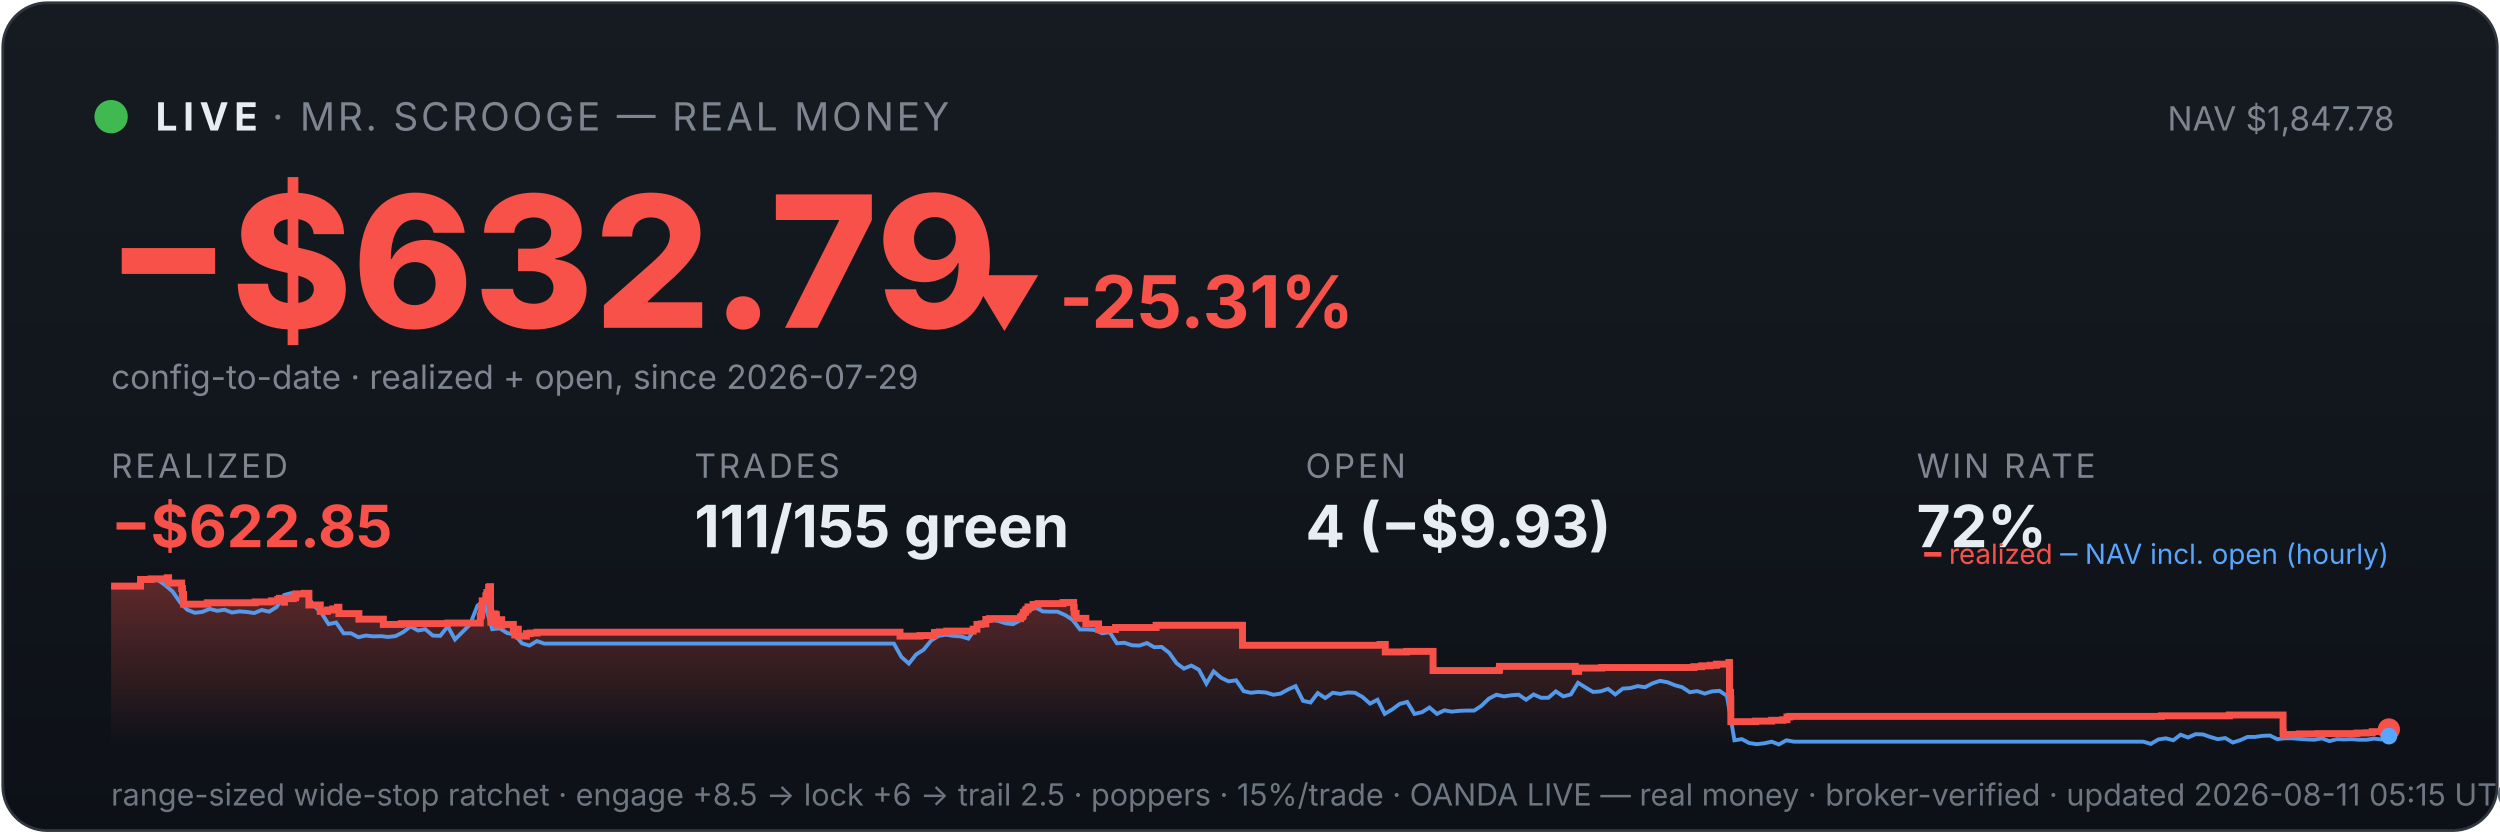
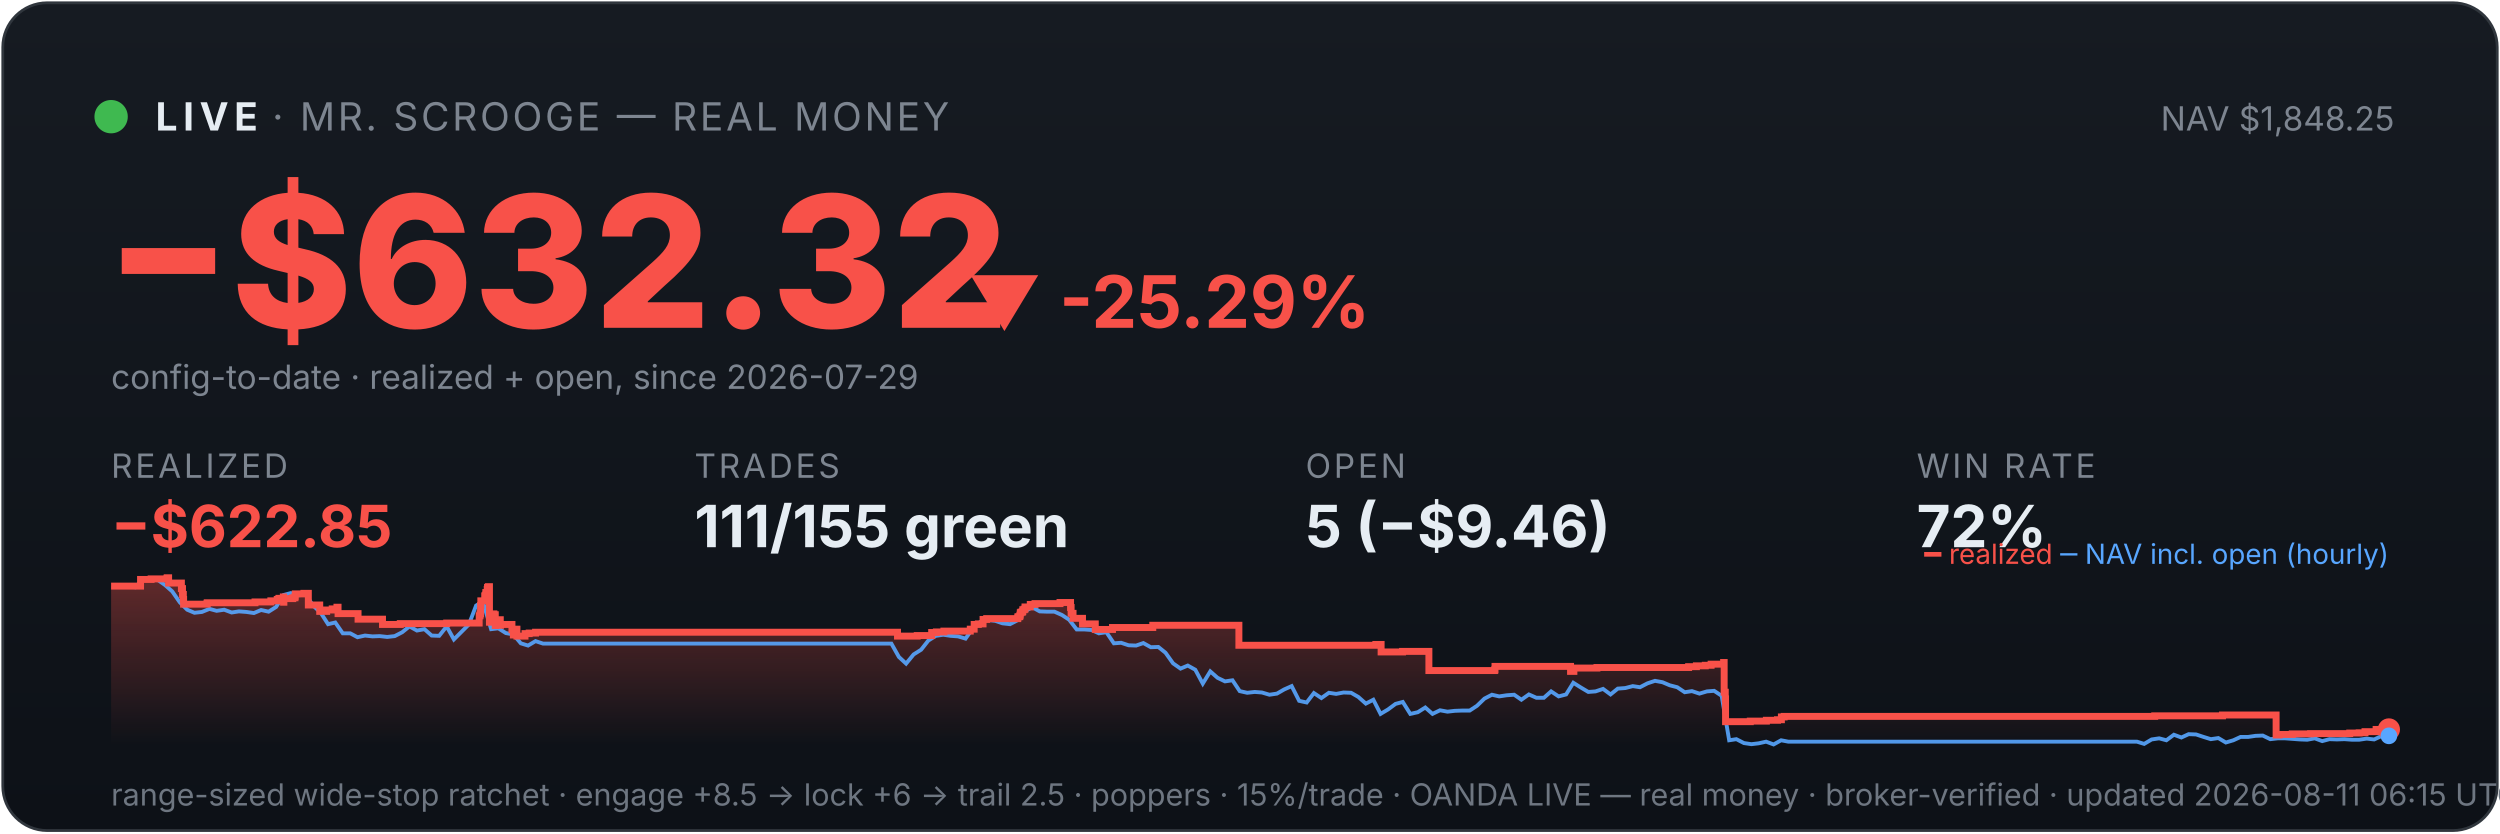
<svg xmlns="http://www.w3.org/2000/svg" viewBox="0 0 900 300" width="100%" font-family="system-ui,-apple-system,sans-serif">
  <defs>
    <linearGradient id="bg" x1="0" y1="0" x2="0" y2="1">
      <stop offset="0" stop-color="#161b22" />
      <stop offset="1" stop-color="#0d1117" />
    </linearGradient>
    <linearGradient id="fill" x1="0" y1="0" x2="0" y2="1">
      <stop offset="0" stop-color="#f85149" stop-opacity="0.35" />
      <stop offset="1" stop-color="#f85149" stop-opacity="0" />
    </linearGradient>
  </defs>
  <rect x="1" y="1" width="898" height="298" rx="16" fill="url(#bg)" stroke="#30363d" />
  <circle cx="40" cy="42" r="6" fill="#3fb950" />
  <text x="56" y="47" font-size="14" font-weight="700" fill="#e6edf3" letter-spacing="2">LIVE</text>
  <text x="98" y="47" font-size="14" fill="#7d8590" letter-spacing="1">· MR. SCROOGE — REAL MONEY</text>
-   <text x="862" y="47" font-size="12" fill="#7d8590" text-anchor="end">NAV $1,847.78</text>
-   <text x="38" y="118" font-size="66" font-weight="800" fill="#f85149">−$632.79</text>
-   <text x="348" y="118" font-size="26" font-weight="700" fill="#f85149">▼ -25.31%</text>
+   <text x="862" y="47" font-size="12" fill="#7d8590" text-anchor="end">NAV $1,848.25</text>
+   <text x="38" y="118" font-size="66" font-weight="800" fill="#f85149">−$632.32</text>
+   <text x="348" y="118" font-size="26" font-weight="700" fill="#f85149">▼ -25.29%</text>
  <text x="40" y="140" font-size="12" fill="#7d8590">config-to-date · realized + open, since 2026-07-29</text>
  <text x="40" y="172" font-family="system-ui,-apple-system,sans-serif" font-size="12" fill="#7d8590" letter-spacing="1">REALIZED</text>
  <text x="40" y="197" font-family="system-ui,-apple-system,sans-serif" font-size="21" font-weight="700" fill="#f85149">−$622.85</text>
  <text x="250" y="172" font-family="system-ui,-apple-system,sans-serif" font-size="12" fill="#7d8590" letter-spacing="1">TRADES</text>
  <text x="250" y="197" font-family="system-ui,-apple-system,sans-serif" font-size="21" font-weight="700" fill="#e6edf3">111/155 green</text>
  <text x="470" y="172" font-family="system-ui,-apple-system,sans-serif" font-size="12" fill="#7d8590" letter-spacing="1">OPEN</text>
-   <text x="470" y="197" font-family="system-ui,-apple-system,sans-serif" font-size="21" font-weight="700" fill="#e6edf3">4 (−$9.93)</text>
+   <text x="470" y="197" font-family="system-ui,-apple-system,sans-serif" font-size="21" font-weight="700" fill="#e6edf3">5 (−$9.46)</text>
  <text x="690" y="172" font-family="system-ui,-apple-system,sans-serif" font-size="12" fill="#7d8590" letter-spacing="1">WIN RATE</text>
  <text x="690" y="197" font-family="system-ui,-apple-system,sans-serif" font-size="21" font-weight="700" fill="#e6edf3">72%</text>
-   <polygon points="40,268 40.0,211.0 50.6,211.0 50.6,208.6 54.4,208.6 54.4,208.4 60.2,208.4 60.2,208.2 60.2,208.2 60.2,208.0 60.7,208.0 60.7,209.9 65.4,209.9 65.4,211.9 65.7,211.9 65.7,214.0 66.1,214.0 66.1,215.8 66.1,215.8 66.1,217.5 74.6,217.5 74.6,217.3 74.7,217.3 74.7,217.0 91.9,217.0 91.9,216.7 97.7,216.7 97.7,216.3 100.0,216.3 100.0,215.8 100.6,215.8 100.6,215.4 102.3,215.4 102.3,214.9 102.3,214.9 102.3,216.8 102.4,216.8 102.4,215.5 105.6,215.5 105.6,215.2 106.4,215.2 106.4,214.7 106.5,214.7 106.5,213.8 109.6,213.8 109.6,213.6 111.2,213.6 111.2,215.5 111.2,215.5 111.2,217.8 115.3,217.8 115.3,220.1 117.9,220.1 117.9,219.6 119.8,219.6 119.8,219.2 121.5,219.2 121.5,218.6 122.0,218.6 122.0,218.2 122.0,218.2 122.0,220.9 129.2,220.9 129.2,222.9 138.0,222.9 138.0,224.8 144.5,224.8 144.5,224.5 161.2,224.5 161.2,224.3 172.9,224.3 172.9,223.1 172.9,223.1 172.9,222.7 172.9,222.7 172.9,221.7 173.3,221.7 173.3,221.0 173.4,221.0 173.4,218.0 173.6,218.0 173.6,216.3 174.9,216.3 174.9,215.3 174.9,215.3 174.9,214.5 175.2,214.5 175.2,214.2 175.3,214.2 175.3,213.3 175.9,213.3 175.9,212.2 175.9,212.2 175.9,211.5 176.2,211.5 176.2,211.2 176.6,211.2 176.6,214.0 176.6,214.0 176.6,217.3 176.6,217.3 176.6,220.6 176.7,220.6 176.7,224.0 177.1,224.0 177.1,222.0 177.2,222.0 177.2,221.7 177.8,221.7 177.8,221.5 178.0,221.5 178.0,221.0 178.2,221.0 178.2,222.9 178.2,222.9 178.2,221.8 178.4,221.8 178.4,221.7 178.6,221.7 178.6,221.3 178.7,221.3 178.7,223.3 178.8,223.3 178.8,225.2 178.8,225.2 178.8,224.9 179.1,224.9 179.1,225.0 179.3,225.0 179.3,224.7 179.3,224.7 179.3,224.3 179.6,224.3 179.6,223.6 179.6,223.6 179.6,223.4 179.7,223.4 179.7,223.1 180.6,223.1 180.6,225.1 180.7,225.1 180.7,224.8 184.8,224.8 184.8,226.7 185.3,226.7 185.3,228.6 185.4,228.6 185.4,227.6 185.5,227.6 185.5,226.9 185.9,226.9 185.9,226.5 186.6,226.5 186.6,229.0 189.5,229.0 189.5,228.1 190.9,228.1 190.9,227.9 193.3,227.9 193.3,227.6 324.0,227.6 324.0,229.0 331.2,229.0 331.2,228.8 336.4,228.8 336.4,227.7 338.1,227.7 338.1,227.5 340.8,227.5 340.8,227.2 350.3,227.2 350.3,226.7 350.4,226.7 350.4,226.5 351.7,226.5 351.7,224.8 353.2,224.8 353.2,224.6 354.9,224.6 354.9,223.0 356.2,223.0 356.2,222.7 367.4,222.7 367.4,222.2 367.6,222.2 367.6,222.0 368.1,222.0 368.1,221.7 368.2,221.7 368.2,221.4 368.4,221.4 368.4,220.6 368.6,220.6 368.6,220.4 369.1,220.4 369.1,220.2 369.2,220.2 369.2,219.9 369.3,219.9 369.3,219.5 369.8,219.5 369.8,219.3 370.1,219.3 370.1,218.8 370.1,218.8 370.1,218.5 371.9,218.5 371.9,218.3 371.9,218.3 371.9,217.8 371.9,217.8 371.9,217.6 373.7,217.6 373.7,217.3 382.7,217.3 382.7,216.9 386.5,216.9 386.5,218.9 386.5,218.9 386.5,218.7 386.7,218.7 386.7,220.8 387.4,220.8 387.4,222.6 390.9,222.6 390.9,224.6 395.5,224.6 395.5,226.6 401.6,226.6 401.6,225.9 416.2,225.9 416.2,225.1 447.3,225.1 447.3,232.3 496.8,232.3 496.8,232.0 498.7,232.0 498.7,234.7 506.4,234.7 506.4,234.5 515.9,234.5 515.9,241.4 539.6,241.4 539.6,241.2 539.8,241.2 539.8,239.9 567.1,239.9 567.1,241.7 568.3,241.7 568.3,240.5 576.6,240.5 576.6,240.3 609.8,240.3 609.8,240.0 612.6,240.0 612.6,239.7 615.7,239.7 615.7,239.5 617.9,239.5 617.9,239.1 622.4,239.1 622.4,238.5 622.6,238.5 622.6,241.1 622.6,241.1 622.6,249.2 623.0,249.2 623.0,251.6 623.1,251.6 623.1,259.8 632.0,259.8 632.0,259.6 637.8,259.6 637.8,259.3 641.8,259.3 641.8,259.1 643.3,259.1 643.3,258.5 643.3,258.5 643.3,258.1 644.3,258.1 644.3,257.9 778.1,257.9 778.1,257.7 802.6,257.7 802.6,257.4 821.9,257.4 821.9,261.9 821.9,261.9 821.9,262.5 821.9,262.5 821.9,263.2 821.9,263.2 821.9,263.5 821.9,263.5 821.9,263.6 822.0,263.6 822.0,264.6 823.1,264.6 823.1,264.4 827.7,264.4 827.7,264.2 834.4,264.2 834.4,264.1 848.5,264.1 848.5,263.9 851.9,263.9 851.9,263.8 854.0,263.8 854.0,263.4 858.0,263.4 858.0,262.6 860.0,262.6 860.0,262.6 860,268" fill="url(#fill)" />
-   <polyline points="40.6,211.0 40.7,211.0 43.3,211.0 43.8,211.0 46.0,211.1 48.7,211.4 51.4,208.7 54.1,208.2 56.7,208.7 59.4,210.6 62.1,212.9 64.8,216.8 67.4,219.5 70.1,220.6 72.8,220.3 75.5,219.2 78.2,219.9 80.8,219.5 83.5,220.5 86.2,220.1 88.9,220.3 91.5,220.7 94.2,219.6 96.9,220.2 99.6,218.5 102.3,214.2 104.9,213.5 107.6,214.3 110.3,214.1 113.0,218.0 115.6,220.5 118.3,224.7 121.0,224.1 123.7,228.0 126.4,228.0 129.0,229.4 131.7,228.8 134.4,229.1 137.1,229.0 139.7,229.3 142.4,229.0 145.1,227.6 147.8,225.5 150.5,227.0 153.1,226.5 155.8,228.8 158.5,228.9 161.2,225.5 163.8,230.2 166.5,227.5 169.2,224.8 171.9,218.0 173.8,216.8 174.5,217.5 177.2,226.5 179.9,226.2 182.6,227.9 185.3,228.4 187.9,231.6 190.6,232.4 193.3,230.8 196.0,231.7 198.6,231.7 201.3,231.7 204.0,231.7 206.7,231.7 209.4,231.7 212.0,231.7 214.7,231.7 217.4,231.7 220.1,231.7 222.7,231.7 225.4,231.7 228.1,231.7 230.8,231.7 233.5,231.7 236.1,231.7 238.8,231.7 241.5,231.7 244.2,231.7 246.8,231.7 249.5,231.7 252.2,231.7 254.9,231.7 257.6,231.7 260.2,231.7 262.9,231.7 265.6,231.7 268.3,231.7 270.9,231.7 273.6,231.7 276.3,231.7 279.0,231.7 281.7,231.7 284.3,231.7 287.0,231.7 289.7,231.7 292.4,231.7 295.0,231.7 297.7,231.7 300.4,231.7 303.1,231.7 305.7,231.7 308.4,231.7 311.1,231.7 313.8,231.7 316.5,231.7 319.1,231.7 321.8,231.7 324.5,236.5 327.2,238.9 329.8,235.6 332.5,233.9 335.2,230.6 337.9,228.9 340.6,228.5 343.2,228.9 345.9,229.1 348.6,229.9 351.3,226.1 353.9,223.9 356.6,223.2 359.3,223.5 362.0,224.4 364.7,224.7 367.3,223.3 370.0,220.1 372.7,218.6 375.4,220.1 378.0,220.2 380.7,220.2 383.4,221.4 386.1,223.1 388.8,226.6 391.4,226.6 394.1,226.8 396.8,228.0 399.5,227.6 402.1,231.6 404.8,231.4 407.5,232.3 410.2,232.4 412.9,231.5 415.5,233.0 418.2,232.9 420.9,235.0 423.6,238.8 426.2,240.7 428.9,239.6 431.6,241.1 434.3,246.1 436.9,241.7 439.6,244.0 442.3,245.3 445.0,244.9 447.7,248.8 450.3,249.4 453.0,249.1 455.7,249.3 458.4,250.1 461.0,249.7 463.7,248.2 466.4,247.0 469.1,252.3 471.8,252.9 474.4,249.5 477.1,251.3 479.8,249.4 482.5,249.8 485.1,249.3 487.8,249.4 490.5,250.9 493.2,253.3 495.9,251.9 498.5,257.0 501.2,255.4 503.9,253.4 506.6,252.7 509.2,257.0 511.9,256.4 514.6,254.7 517.3,257.0 520.0,255.7 522.6,256.2 525.3,255.9 528.0,255.8 530.7,255.8 533.3,254.1 536.0,251.5 538.7,250.1 541.4,250.7 544.0,250.3 546.7,250.1 549.4,251.9 552.1,250.0 554.8,251.2 557.4,251.2 560.1,248.9 562.8,250.7 565.5,250.0 568.1,245.8 570.8,247.5 573.5,249.1 576.2,248.9 578.9,248.0 581.5,250.0 584.2,247.9 586.9,247.7 589.6,247.0 592.2,247.4 594.9,246.0 597.6,245.1 600.3,245.6 603.0,246.7 605.6,247.4 608.3,249.2 611.0,248.8 613.7,249.7 616.3,248.9 619.0,248.7 621.7,250.5 624.4,266.5 627.1,266.1 629.7,267.5 632.4,267.9 635.1,267.6 637.8,267.0 640.4,268.0 643.1,266.5 645.8,267.0 648.5,267.0 651.2,267.0 653.8,267.0 656.5,267.0 659.2,267.0 661.9,267.0 664.5,267.0 667.2,267.0 669.9,267.0 672.6,267.0 675.2,267.0 677.9,267.0 680.6,267.0 683.3,267.0 686.0,267.0 688.6,267.0 691.3,267.0 694.0,267.0 696.7,267.0 699.3,267.0 702.0,267.0 704.7,267.0 707.4,267.0 710.1,267.0 712.7,267.0 715.4,267.0 718.1,267.0 720.8,267.0 723.4,267.0 726.1,267.0 728.8,267.0 731.5,267.0 734.2,267.0 736.8,267.0 739.5,267.0 742.2,267.0 744.9,267.0 747.5,267.0 750.2,267.0 752.9,267.0 755.6,267.0 758.3,267.0 760.9,267.0 763.6,267.0 766.3,267.0 769.0,267.0 771.6,267.0 774.3,267.8 777.0,266.2 779.7,265.8 782.4,266.5 785.0,264.5 787.7,265.5 790.4,264.3 793.1,264.4 795.7,265.3 798.4,266.1 801.1,265.7 803.8,267.3 806.4,266.5 809.1,265.3 811.8,265.3 814.5,264.9 817.2,264.8 819.8,266.1 822.5,265.8 825.2,265.8 827.9,266.0 830.5,266.2 833.2,266.3 835.9,265.8 838.6,266.8 841.3,266.1 843.9,266.2 846.6,266.1 849.3,266.3 852.0,266.3 854.6,265.9 857.3,266.2 860.0,265.0" fill="none" stroke="#58a6ff" stroke-width="1.4" opacity="0.9" />
-   <polyline points="40.0,211.0 50.6,211.0 50.6,208.6 54.4,208.6 54.4,208.4 60.2,208.4 60.2,208.2 60.2,208.2 60.2,208.0 60.7,208.0 60.7,209.9 65.4,209.9 65.4,211.9 65.7,211.9 65.7,214.0 66.1,214.0 66.1,215.8 66.1,215.8 66.1,217.5 74.6,217.5 74.6,217.3 74.7,217.3 74.7,217.0 91.9,217.0 91.9,216.7 97.7,216.7 97.7,216.3 100.0,216.3 100.0,215.8 100.6,215.8 100.6,215.4 102.3,215.4 102.3,214.9 102.3,214.9 102.3,216.8 102.4,216.8 102.4,215.5 105.6,215.5 105.6,215.2 106.4,215.2 106.4,214.7 106.5,214.7 106.5,213.8 109.6,213.8 109.6,213.6 111.2,213.6 111.2,215.5 111.2,215.5 111.2,217.8 115.3,217.8 115.3,220.1 117.9,220.1 117.9,219.6 119.8,219.6 119.8,219.2 121.5,219.2 121.5,218.6 122.0,218.6 122.0,218.2 122.0,218.2 122.0,220.9 129.2,220.9 129.2,222.9 138.0,222.9 138.0,224.8 144.5,224.8 144.5,224.5 161.2,224.5 161.2,224.3 172.9,224.3 172.9,223.1 172.9,223.1 172.9,222.7 172.9,222.7 172.9,221.7 173.3,221.7 173.3,221.0 173.4,221.0 173.4,218.0 173.6,218.0 173.6,216.3 174.9,216.3 174.9,215.3 174.9,215.3 174.9,214.5 175.2,214.5 175.2,214.2 175.3,214.2 175.3,213.3 175.9,213.3 175.9,212.2 175.9,212.2 175.9,211.5 176.2,211.5 176.2,211.2 176.6,211.2 176.6,214.0 176.6,214.0 176.6,217.3 176.6,217.3 176.6,220.6 176.7,220.6 176.7,224.0 177.1,224.0 177.1,222.0 177.2,222.0 177.2,221.7 177.8,221.7 177.8,221.5 178.0,221.5 178.0,221.0 178.2,221.0 178.2,222.9 178.2,222.9 178.2,221.8 178.4,221.8 178.4,221.7 178.6,221.7 178.6,221.3 178.7,221.3 178.7,223.3 178.8,223.3 178.8,225.2 178.8,225.2 178.8,224.9 179.1,224.9 179.1,225.0 179.3,225.0 179.3,224.7 179.3,224.7 179.3,224.3 179.6,224.3 179.6,223.6 179.6,223.6 179.6,223.4 179.7,223.4 179.7,223.1 180.6,223.1 180.6,225.1 180.7,225.1 180.7,224.8 184.8,224.8 184.8,226.7 185.3,226.7 185.3,228.6 185.4,228.6 185.4,227.6 185.5,227.6 185.5,226.9 185.9,226.9 185.9,226.5 186.6,226.5 186.6,229.0 189.5,229.0 189.5,228.1 190.9,228.1 190.9,227.9 193.3,227.9 193.3,227.6 324.0,227.6 324.0,229.0 331.2,229.0 331.2,228.8 336.4,228.8 336.4,227.7 338.1,227.7 338.1,227.5 340.8,227.5 340.8,227.2 350.3,227.2 350.3,226.7 350.4,226.7 350.4,226.5 351.7,226.5 351.7,224.8 353.2,224.8 353.2,224.6 354.9,224.6 354.9,223.0 356.2,223.0 356.2,222.7 367.4,222.7 367.4,222.2 367.6,222.2 367.6,222.0 368.1,222.0 368.1,221.7 368.2,221.7 368.2,221.4 368.4,221.4 368.4,220.6 368.6,220.6 368.6,220.4 369.1,220.4 369.1,220.2 369.2,220.2 369.2,219.9 369.3,219.9 369.3,219.5 369.8,219.5 369.8,219.3 370.1,219.3 370.1,218.8 370.1,218.8 370.1,218.5 371.9,218.5 371.9,218.3 371.9,218.3 371.9,217.8 371.9,217.8 371.9,217.6 373.7,217.6 373.7,217.3 382.7,217.3 382.7,216.9 386.5,216.9 386.5,218.9 386.5,218.9 386.5,218.7 386.7,218.7 386.7,220.8 387.4,220.8 387.4,222.6 390.9,222.6 390.9,224.6 395.5,224.6 395.5,226.6 401.6,226.6 401.6,225.9 416.2,225.9 416.2,225.1 447.3,225.1 447.3,232.3 496.8,232.3 496.8,232.0 498.7,232.0 498.7,234.7 506.4,234.7 506.4,234.5 515.9,234.5 515.9,241.4 539.6,241.4 539.6,241.2 539.8,241.2 539.8,239.9 567.1,239.9 567.1,241.7 568.3,241.7 568.3,240.5 576.6,240.5 576.6,240.3 609.8,240.3 609.8,240.0 612.6,240.0 612.6,239.7 615.7,239.7 615.7,239.5 617.9,239.5 617.9,239.1 622.4,239.1 622.4,238.5 622.6,238.5 622.6,241.1 622.6,241.1 622.6,249.2 623.0,249.2 623.0,251.6 623.1,251.6 623.1,259.8 632.0,259.8 632.0,259.6 637.8,259.6 637.8,259.3 641.8,259.3 641.8,259.1 643.3,259.1 643.3,258.5 643.3,258.5 643.3,258.1 644.3,258.1 644.3,257.9 778.1,257.9 778.1,257.7 802.6,257.7 802.6,257.4 821.9,257.4 821.9,261.9 821.9,261.9 821.9,262.5 821.9,262.5 821.9,263.2 821.9,263.2 821.9,263.5 821.9,263.5 821.9,263.6 822.0,263.6 822.0,264.6 823.1,264.6 823.1,264.4 827.7,264.4 827.7,264.2 834.4,264.2 834.4,264.1 848.5,264.1 848.5,263.9 851.9,263.9 851.9,263.8 854.0,263.8 854.0,263.4 858.0,263.4 858.0,262.6 860.0,262.6 860.0,262.6" fill="none" stroke="#f85149" stroke-width="2.5" />
+   <polygon points="40,268 40.0,211.0 50.6,211.0 50.6,208.6 54.4,208.6 54.4,208.4 60.1,208.4 60.1,208.2 60.2,208.2 60.2,208.0 60.7,208.0 60.7,209.9 65.3,209.9 65.3,211.9 65.7,211.9 65.7,214.0 66.0,214.0 66.0,215.8 66.1,215.8 66.1,217.5 74.5,217.5 74.5,217.3 74.6,217.3 74.6,217.0 91.8,217.0 91.8,216.7 97.5,216.7 97.5,216.3 99.8,216.3 99.8,215.8 100.4,215.8 100.4,215.4 102.0,215.4 102.0,214.9 102.1,214.9 102.1,216.8 102.2,216.8 102.2,215.5 105.4,215.5 105.4,215.2 106.2,215.2 106.2,214.7 106.3,214.7 106.3,213.8 109.4,213.8 109.4,213.6 111.0,213.6 111.0,215.5 111.0,215.5 111.0,217.8 115.1,217.8 115.1,220.1 117.6,220.1 117.6,219.6 119.6,219.6 119.6,219.2 121.3,219.2 121.3,218.6 121.7,218.6 121.7,218.2 121.7,218.2 121.7,220.9 128.9,220.9 128.9,222.9 137.7,222.9 137.7,224.8 144.1,224.8 144.1,224.5 160.8,224.5 160.8,224.3 172.5,224.3 172.5,223.1 172.5,223.1 172.5,222.7 172.5,222.7 172.5,221.7 172.8,221.7 172.8,221.0 173.0,221.0 173.0,218.0 173.1,218.0 173.1,216.3 174.5,216.3 174.5,215.3 174.5,215.3 174.5,214.5 174.8,214.5 174.8,214.2 174.9,214.2 174.9,213.3 175.4,213.3 175.4,212.2 175.5,212.2 175.5,211.5 175.8,211.5 175.8,211.2 176.2,211.2 176.2,214.0 176.2,214.0 176.2,217.3 176.2,217.3 176.2,220.6 176.2,220.6 176.2,224.0 176.7,224.0 176.7,222.0 176.8,222.0 176.8,221.7 177.3,221.7 177.3,221.5 177.5,221.5 177.5,221.0 177.8,221.0 177.8,222.9 177.8,222.9 177.8,221.8 177.9,221.8 177.9,221.7 178.2,221.7 178.2,221.3 178.3,221.3 178.3,223.3 178.3,223.3 178.3,225.2 178.4,225.2 178.4,224.9 178.6,224.9 178.6,225.0 178.9,225.0 178.9,224.7 178.9,224.7 178.9,224.3 179.2,224.3 179.2,223.6 179.2,223.6 179.2,223.4 179.2,223.4 179.2,223.1 180.1,223.1 180.1,225.1 180.2,225.1 180.2,224.8 184.3,224.8 184.3,226.7 184.8,226.7 184.8,228.6 184.9,228.6 184.9,227.6 185.1,227.6 185.1,226.9 185.4,226.9 185.4,226.5 186.1,226.5 186.1,229.0 189.0,229.0 189.0,228.1 190.5,228.1 190.5,227.9 192.8,227.9 192.8,227.6 323.1,227.6 323.1,229.0 330.2,229.0 330.2,228.8 335.4,228.8 335.4,227.7 337.1,227.7 337.1,227.5 339.8,227.5 339.8,227.2 349.3,227.2 349.3,226.7 349.3,226.7 349.3,226.5 350.7,226.5 350.7,224.8 352.2,224.8 352.2,224.6 353.9,224.6 353.9,223.0 355.2,223.0 355.2,222.7 366.4,222.7 366.4,222.2 366.5,222.2 366.5,222.0 367.1,222.0 367.1,221.7 367.2,221.7 367.2,221.4 367.3,221.4 367.3,220.6 367.5,220.6 367.5,220.4 368.0,220.4 368.0,220.2 368.2,220.2 368.2,219.9 368.2,219.9 368.2,219.5 368.7,219.5 368.7,219.3 369.0,219.3 369.0,218.8 369.0,218.8 369.0,218.5 370.9,218.5 370.9,218.3 370.9,218.3 370.9,217.8 370.9,217.8 370.9,217.6 372.6,217.6 372.6,217.3 381.6,217.3 381.6,216.9 385.4,216.9 385.4,218.9 385.4,218.9 385.4,218.7 385.6,218.7 385.6,220.8 386.3,220.8 386.3,222.6 389.7,222.6 389.7,224.6 394.3,224.6 394.3,226.6 400.5,226.6 400.5,225.9 415.0,225.9 415.0,225.1 446.0,225.1 446.0,232.3 495.3,232.3 495.3,232.0 497.2,232.0 497.2,234.7 504.9,234.7 504.9,234.5 514.4,234.5 514.4,241.4 538.0,241.4 538.0,241.2 538.2,241.2 538.2,239.9 565.4,239.9 565.4,241.7 566.6,241.7 566.6,240.5 574.9,240.5 574.9,240.3 607.9,240.3 607.9,240.0 610.7,240.0 610.7,239.7 613.9,239.7 613.9,239.5 616.0,239.5 616.0,239.1 620.5,239.1 620.5,238.5 620.7,238.5 620.7,241.1 620.7,241.1 620.7,249.2 621.1,249.2 621.1,251.6 621.2,251.6 621.2,259.8 630.1,259.8 630.1,259.6 635.9,259.6 635.9,259.3 639.9,259.3 639.9,259.1 641.3,259.1 641.3,258.5 641.3,258.5 641.3,258.1 642.3,258.1 642.3,257.9 775.7,257.9 775.7,257.7 800.1,257.7 800.1,257.4 819.4,257.4 819.4,261.9 819.4,261.9 819.4,262.5 819.4,262.5 819.4,263.2 819.4,263.2 819.4,263.5 819.4,263.5 819.4,263.6 819.4,263.6 819.4,264.6 820.5,264.6 820.5,264.4 825.2,264.4 825.2,264.2 831.8,264.2 831.8,264.1 845.9,264.1 845.9,263.9 849.3,263.9 849.3,263.8 851.4,263.8 851.4,263.4 855.4,263.4 855.4,262.6 860.0,262.6 860.0,262.6 860,268" fill="url(#fill)" />
+   <polyline points="40.6,211.0 40.7,211.0 43.3,211.0 43.8,211.0 46.0,211.1 48.7,211.4 51.3,208.7 54.0,208.2 56.7,208.7 59.4,210.6 62.0,212.9 64.7,216.8 67.4,219.5 70.0,220.6 72.7,220.3 75.4,219.2 78.0,219.9 80.7,219.5 83.4,220.5 86.0,220.1 88.7,220.3 91.4,220.7 94.0,219.6 96.7,220.2 99.4,218.5 102.1,214.2 104.7,213.5 107.4,214.3 110.1,214.1 112.7,218.0 115.4,220.5 118.1,224.7 120.7,224.1 123.4,228.0 126.1,228.0 128.7,229.4 131.4,228.8 134.1,229.1 136.7,229.0 139.4,229.3 142.1,229.0 144.8,227.6 147.4,225.5 150.1,227.0 152.8,226.5 155.4,228.8 158.1,228.9 160.8,225.5 163.4,230.2 166.1,227.5 168.8,224.8 171.4,218.0 173.4,216.8 174.1,217.5 176.8,226.5 179.4,226.2 182.1,227.9 184.8,228.4 187.5,231.6 190.1,232.4 192.8,230.8 195.5,231.7 198.1,231.7 200.8,231.7 203.5,231.7 206.1,231.7 208.8,231.7 211.5,231.7 214.1,231.7 216.8,231.7 219.5,231.7 222.1,231.7 224.8,231.7 227.5,231.7 230.2,231.7 232.8,231.7 235.5,231.7 238.2,231.7 240.8,231.7 243.5,231.7 246.2,231.7 248.8,231.7 251.5,231.7 254.2,231.7 256.8,231.7 259.5,231.7 262.2,231.7 264.9,231.7 267.5,231.7 270.2,231.7 272.9,231.7 275.5,231.7 278.2,231.7 280.9,231.7 283.5,231.7 286.2,231.7 288.9,231.7 291.5,231.7 294.2,231.7 296.9,231.7 299.5,231.7 302.2,231.7 304.9,231.7 307.6,231.7 310.2,231.7 312.9,231.7 315.6,231.7 318.2,231.7 320.9,231.7 323.6,236.5 326.2,238.9 328.9,235.6 331.6,233.9 334.2,230.6 336.9,228.9 339.6,228.5 342.2,228.9 344.9,229.1 347.6,229.9 350.3,226.1 352.9,223.9 355.6,223.2 358.3,223.5 360.9,224.4 363.6,224.7 366.3,223.3 368.9,220.1 371.6,218.6 374.3,220.1 376.9,220.2 379.6,220.2 382.3,221.4 384.9,223.1 387.6,226.6 390.3,226.6 393.0,226.8 395.6,228.0 398.3,227.6 401.0,231.6 403.6,231.4 406.3,232.3 409.0,232.4 411.6,231.5 414.3,233.0 417.0,232.9 419.6,235.0 422.3,238.8 425.0,240.7 427.6,239.6 430.3,241.1 433.0,246.1 435.7,241.7 438.3,244.0 441.0,245.3 443.7,244.9 446.3,248.8 449.0,249.4 451.7,249.1 454.3,249.3 457.0,250.1 459.7,249.7 462.3,248.2 465.0,247.0 467.7,252.3 470.4,252.9 473.0,249.5 475.7,251.3 478.4,249.4 481.0,249.8 483.7,249.3 486.4,249.4 489.0,250.9 491.7,253.3 494.4,251.9 497.0,257.0 499.7,255.4 502.4,253.4 505.0,252.7 507.7,257.0 510.4,256.4 513.1,254.7 515.7,257.0 518.4,255.7 521.1,256.2 523.7,255.9 526.4,255.8 529.1,255.8 531.7,254.1 534.4,251.5 537.1,250.1 539.7,250.7 542.4,250.3 545.1,250.1 547.7,251.9 550.4,250.0 553.1,251.2 555.8,251.2 558.4,248.9 561.1,250.7 563.8,250.0 566.4,245.8 569.1,247.5 571.8,249.1 574.4,248.9 577.1,248.0 579.8,250.0 582.4,247.9 585.1,247.7 587.8,247.0 590.4,247.4 593.1,246.0 595.8,245.1 598.5,245.6 601.1,246.7 603.8,247.4 606.5,249.2 609.1,248.8 611.8,249.7 614.5,248.9 617.1,248.7 619.8,250.5 622.5,266.5 625.1,266.1 627.8,267.5 630.5,267.9 633.1,267.6 635.8,267.0 638.5,268.0 641.2,266.5 643.8,267.0 646.5,267.0 649.2,267.0 651.8,267.0 654.5,267.0 657.2,267.0 659.8,267.0 662.5,267.0 665.2,267.0 667.8,267.0 670.5,267.0 673.2,267.0 675.9,267.0 678.5,267.0 681.2,267.0 683.9,267.0 686.5,267.0 689.2,267.0 691.9,267.0 694.5,267.0 697.2,267.0 699.9,267.0 702.5,267.0 705.2,267.0 707.9,267.0 710.5,267.0 713.2,267.0 715.9,267.0 718.6,267.0 721.2,267.0 723.9,267.0 726.6,267.0 729.2,267.0 731.9,267.0 734.6,267.0 737.2,267.0 739.9,267.0 742.6,267.0 745.2,267.0 747.9,267.0 750.6,267.0 753.2,267.0 755.9,267.0 758.6,267.0 761.3,267.0 763.9,267.0 766.6,267.0 769.3,267.0 771.9,267.8 774.6,266.2 777.3,265.8 779.9,266.5 782.6,264.5 785.3,265.5 787.9,264.3 790.6,264.4 793.3,265.3 795.9,266.1 798.6,265.7 801.3,267.3 804.0,266.5 806.6,265.3 809.3,265.3 812.0,264.9 814.6,264.8 817.3,266.1 820.0,265.8 822.6,265.8 825.3,266.0 828.0,266.2 830.6,266.3 833.3,265.8 836.0,266.8 838.6,266.1 841.3,266.2 844.0,266.1 846.7,266.3 849.3,266.3 852.0,265.9 854.7,266.2 857.3,265.0 860.0,264.9" fill="none" stroke="#58a6ff" stroke-width="1.4" opacity="0.9" />
+   <polyline points="40.0,211.0 50.6,211.0 50.6,208.6 54.4,208.6 54.4,208.4 60.1,208.4 60.1,208.2 60.2,208.2 60.2,208.0 60.7,208.0 60.7,209.9 65.3,209.9 65.3,211.9 65.7,211.9 65.7,214.0 66.0,214.0 66.0,215.8 66.1,215.8 66.1,217.5 74.5,217.5 74.5,217.3 74.6,217.3 74.6,217.0 91.8,217.0 91.8,216.7 97.5,216.7 97.5,216.3 99.8,216.3 99.8,215.8 100.4,215.8 100.4,215.4 102.0,215.4 102.0,214.9 102.1,214.9 102.1,216.8 102.2,216.8 102.2,215.5 105.4,215.5 105.4,215.2 106.2,215.2 106.2,214.7 106.3,214.7 106.3,213.8 109.4,213.8 109.4,213.6 111.0,213.6 111.0,215.5 111.0,215.5 111.0,217.8 115.1,217.8 115.1,220.1 117.6,220.1 117.6,219.6 119.6,219.6 119.6,219.2 121.3,219.2 121.3,218.6 121.7,218.6 121.7,218.2 121.7,218.2 121.7,220.9 128.9,220.9 128.9,222.9 137.7,222.9 137.7,224.8 144.1,224.8 144.1,224.5 160.8,224.5 160.8,224.3 172.5,224.3 172.5,223.1 172.5,223.1 172.5,222.7 172.5,222.7 172.5,221.7 172.8,221.7 172.8,221.0 173.0,221.0 173.0,218.0 173.1,218.0 173.1,216.3 174.5,216.3 174.5,215.3 174.5,215.3 174.5,214.5 174.8,214.5 174.8,214.2 174.9,214.2 174.9,213.3 175.4,213.3 175.4,212.2 175.5,212.2 175.5,211.5 175.8,211.5 175.8,211.2 176.2,211.2 176.2,214.0 176.2,214.0 176.2,217.3 176.2,217.3 176.2,220.6 176.2,220.6 176.2,224.0 176.7,224.0 176.7,222.0 176.8,222.0 176.8,221.7 177.3,221.7 177.3,221.5 177.5,221.5 177.5,221.0 177.8,221.0 177.8,222.9 177.8,222.9 177.8,221.8 177.9,221.8 177.9,221.7 178.2,221.7 178.2,221.3 178.3,221.3 178.3,223.3 178.3,223.3 178.3,225.2 178.4,225.2 178.4,224.9 178.6,224.9 178.6,225.0 178.9,225.0 178.9,224.7 178.9,224.7 178.9,224.3 179.2,224.3 179.2,223.6 179.2,223.6 179.2,223.4 179.2,223.4 179.2,223.1 180.1,223.1 180.1,225.1 180.2,225.1 180.2,224.8 184.3,224.8 184.3,226.7 184.8,226.7 184.8,228.6 184.9,228.6 184.9,227.6 185.1,227.6 185.1,226.9 185.4,226.9 185.4,226.5 186.1,226.5 186.1,229.0 189.0,229.0 189.0,228.1 190.5,228.1 190.5,227.9 192.8,227.9 192.8,227.6 323.1,227.6 323.1,229.0 330.2,229.0 330.2,228.8 335.4,228.8 335.4,227.7 337.1,227.7 337.1,227.5 339.8,227.5 339.8,227.2 349.3,227.2 349.3,226.7 349.3,226.7 349.3,226.5 350.7,226.5 350.7,224.8 352.2,224.8 352.2,224.6 353.9,224.6 353.9,223.0 355.2,223.0 355.2,222.7 366.4,222.7 366.4,222.2 366.5,222.2 366.5,222.0 367.1,222.0 367.1,221.7 367.2,221.7 367.2,221.4 367.3,221.4 367.3,220.6 367.5,220.6 367.5,220.4 368.0,220.4 368.0,220.2 368.2,220.2 368.2,219.9 368.2,219.9 368.2,219.5 368.7,219.5 368.7,219.3 369.0,219.3 369.0,218.8 369.0,218.8 369.0,218.5 370.9,218.5 370.9,218.3 370.9,218.3 370.9,217.8 370.9,217.8 370.9,217.6 372.6,217.6 372.6,217.3 381.6,217.3 381.6,216.9 385.4,216.9 385.4,218.9 385.4,218.9 385.4,218.7 385.6,218.7 385.6,220.8 386.3,220.8 386.3,222.6 389.7,222.6 389.7,224.6 394.3,224.6 394.3,226.6 400.5,226.6 400.5,225.9 415.0,225.9 415.0,225.1 446.0,225.1 446.0,232.3 495.3,232.3 495.3,232.0 497.2,232.0 497.2,234.7 504.9,234.7 504.9,234.5 514.4,234.5 514.4,241.4 538.0,241.4 538.0,241.2 538.2,241.2 538.2,239.9 565.4,239.9 565.4,241.7 566.6,241.7 566.6,240.5 574.9,240.5 574.9,240.3 607.9,240.3 607.9,240.0 610.7,240.0 610.7,239.7 613.9,239.7 613.9,239.5 616.0,239.5 616.0,239.1 620.5,239.1 620.5,238.5 620.7,238.5 620.7,241.1 620.7,241.1 620.7,249.2 621.1,249.2 621.1,251.6 621.2,251.6 621.2,259.8 630.1,259.8 630.1,259.6 635.9,259.6 635.9,259.3 639.9,259.3 639.9,259.1 641.3,259.1 641.3,258.5 641.3,258.5 641.3,258.1 642.3,258.1 642.3,257.9 775.7,257.9 775.7,257.7 800.1,257.7 800.1,257.4 819.4,257.4 819.4,261.9 819.4,261.9 819.4,262.5 819.4,262.5 819.4,263.2 819.4,263.2 819.4,263.5 819.4,263.5 819.4,263.6 819.4,263.6 819.4,264.6 820.5,264.6 820.5,264.4 825.2,264.4 825.2,264.2 831.8,264.2 831.8,264.1 845.9,264.1 845.9,263.9 849.3,263.9 849.3,263.8 851.4,263.8 851.4,263.4 855.4,263.4 855.4,262.6 860.0,262.6 860.0,262.6" fill="none" stroke="#f85149" stroke-width="2.5" />
  <circle cx="860.0" cy="262.6" r="4" fill="#f85149" />
-   <circle cx="860.0" cy="265.0" r="3" fill="#58a6ff" />
+   <circle cx="860.0" cy="264.9" r="3" fill="#58a6ff" />
  <text x="860" y="203" font-size="10" text-anchor="end" fill="#7d8590">
    <tspan fill="#f85149">━ realized</tspan>
    <tspan fill="#58a6ff">─ NAV incl. open (hourly)</tspan>
  </text>
-   <text x="40" y="290" font-size="11" fill="#6e7681">range-sized wide-stop ratchet · engage +8.5 → lock +6 → trail 2.5 · poppers · 15%/trade · OANDA LIVE — real money · broker-verified · updated 2026-08-11 05:15 UTC</text>
+   <text x="40" y="290" font-size="11" fill="#6e7681">range-sized wide-stop ratchet · engage +8.5 → lock +6 → trail 2.5 · poppers · 15%/trade · OANDA LIVE — real money · broker-verified · updated 2026-08-11 06:15 UTC</text>
</svg>
